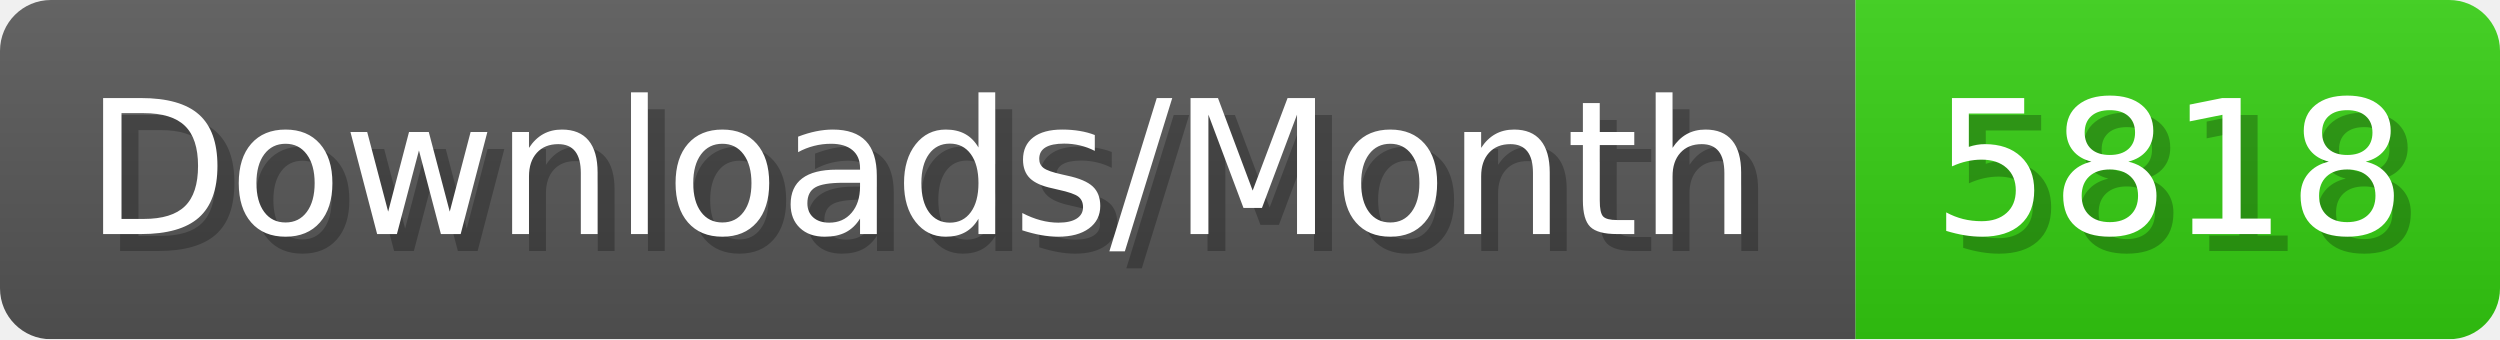
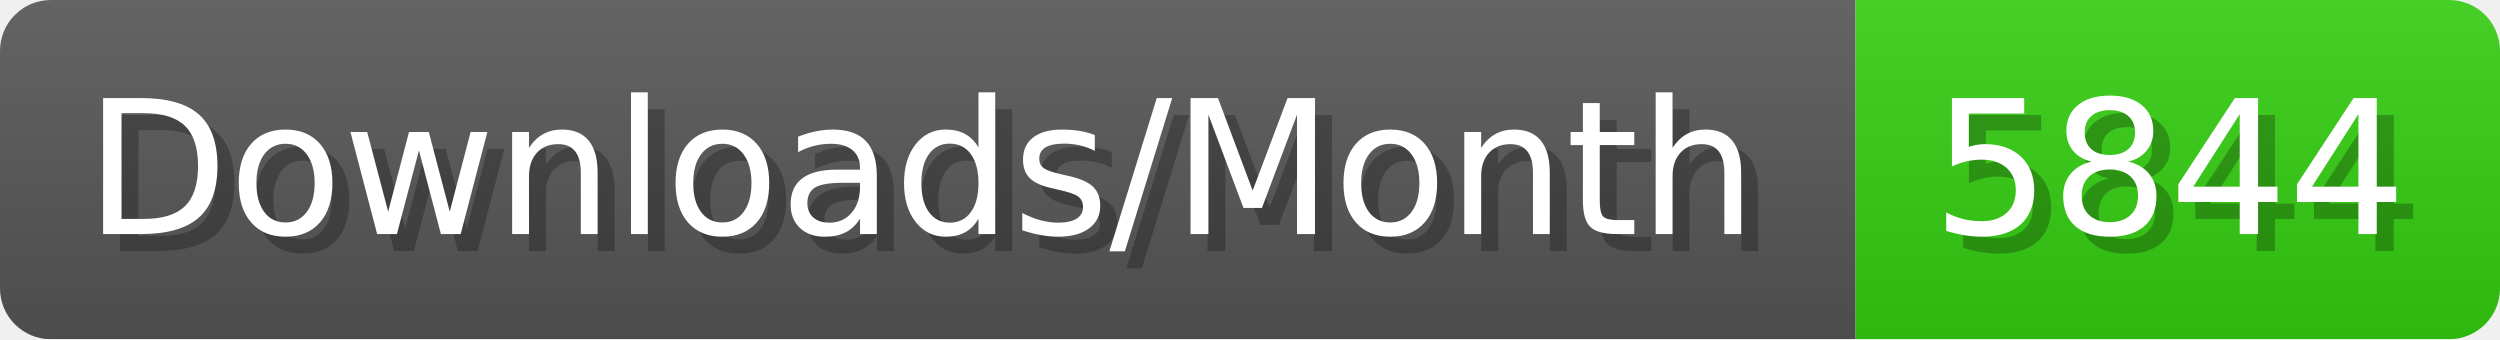
- <svg xmlns="http://www.w3.org/2000/svg" width="147.4" height="20" viewBox="0 0 1474 200" role="img" aria-label="Downloads/Month: 5818">
+ <svg xmlns="http://www.w3.org/2000/svg" width="147.4" height="20" viewBox="0 0 1474 200" role="img" aria-label="Downloads/Month: 5844">
  <linearGradient id="YlXUI" x2="0" y2="100%">
    <stop offset="0" stop-opacity=".1" stop-color="#EEE" />
    <stop offset="1" stop-opacity=".1" />
  </linearGradient>
  <mask id="JHhop">
    <rect width="1474" height="200" rx="30" fill="#FFF" />
  </mask>
  <g mask="url(#JHhop)">
    <rect width="1094" height="200" fill="#555" />
    <rect width="380" height="200" fill="#3C1" x="1094" />
    <rect width="1474" height="200" fill="url(#YlXUI)" />
  </g>
  <g aria-hidden="true" fill="#fff" text-anchor="start" font-family="Verdana,DejaVu Sans,sans-serif" font-size="110">
    <text x="60" y="148" textLength="994" fill="#000" opacity="0.25">Downloads/Month</text>
    <text x="50" y="138" textLength="994">Downloads/Month</text>
-     <text x="1149" y="148" textLength="280" fill="#000" opacity="0.25">5818</text>
-     <text x="1139" y="138" textLength="280">5818</text>
+     <text x="1149" y="148" textLength="280" fill="#000" opacity="0.25">5844</text>
+     <text x="1139" y="138" textLength="280">5844</text>
  </g>
</svg>
